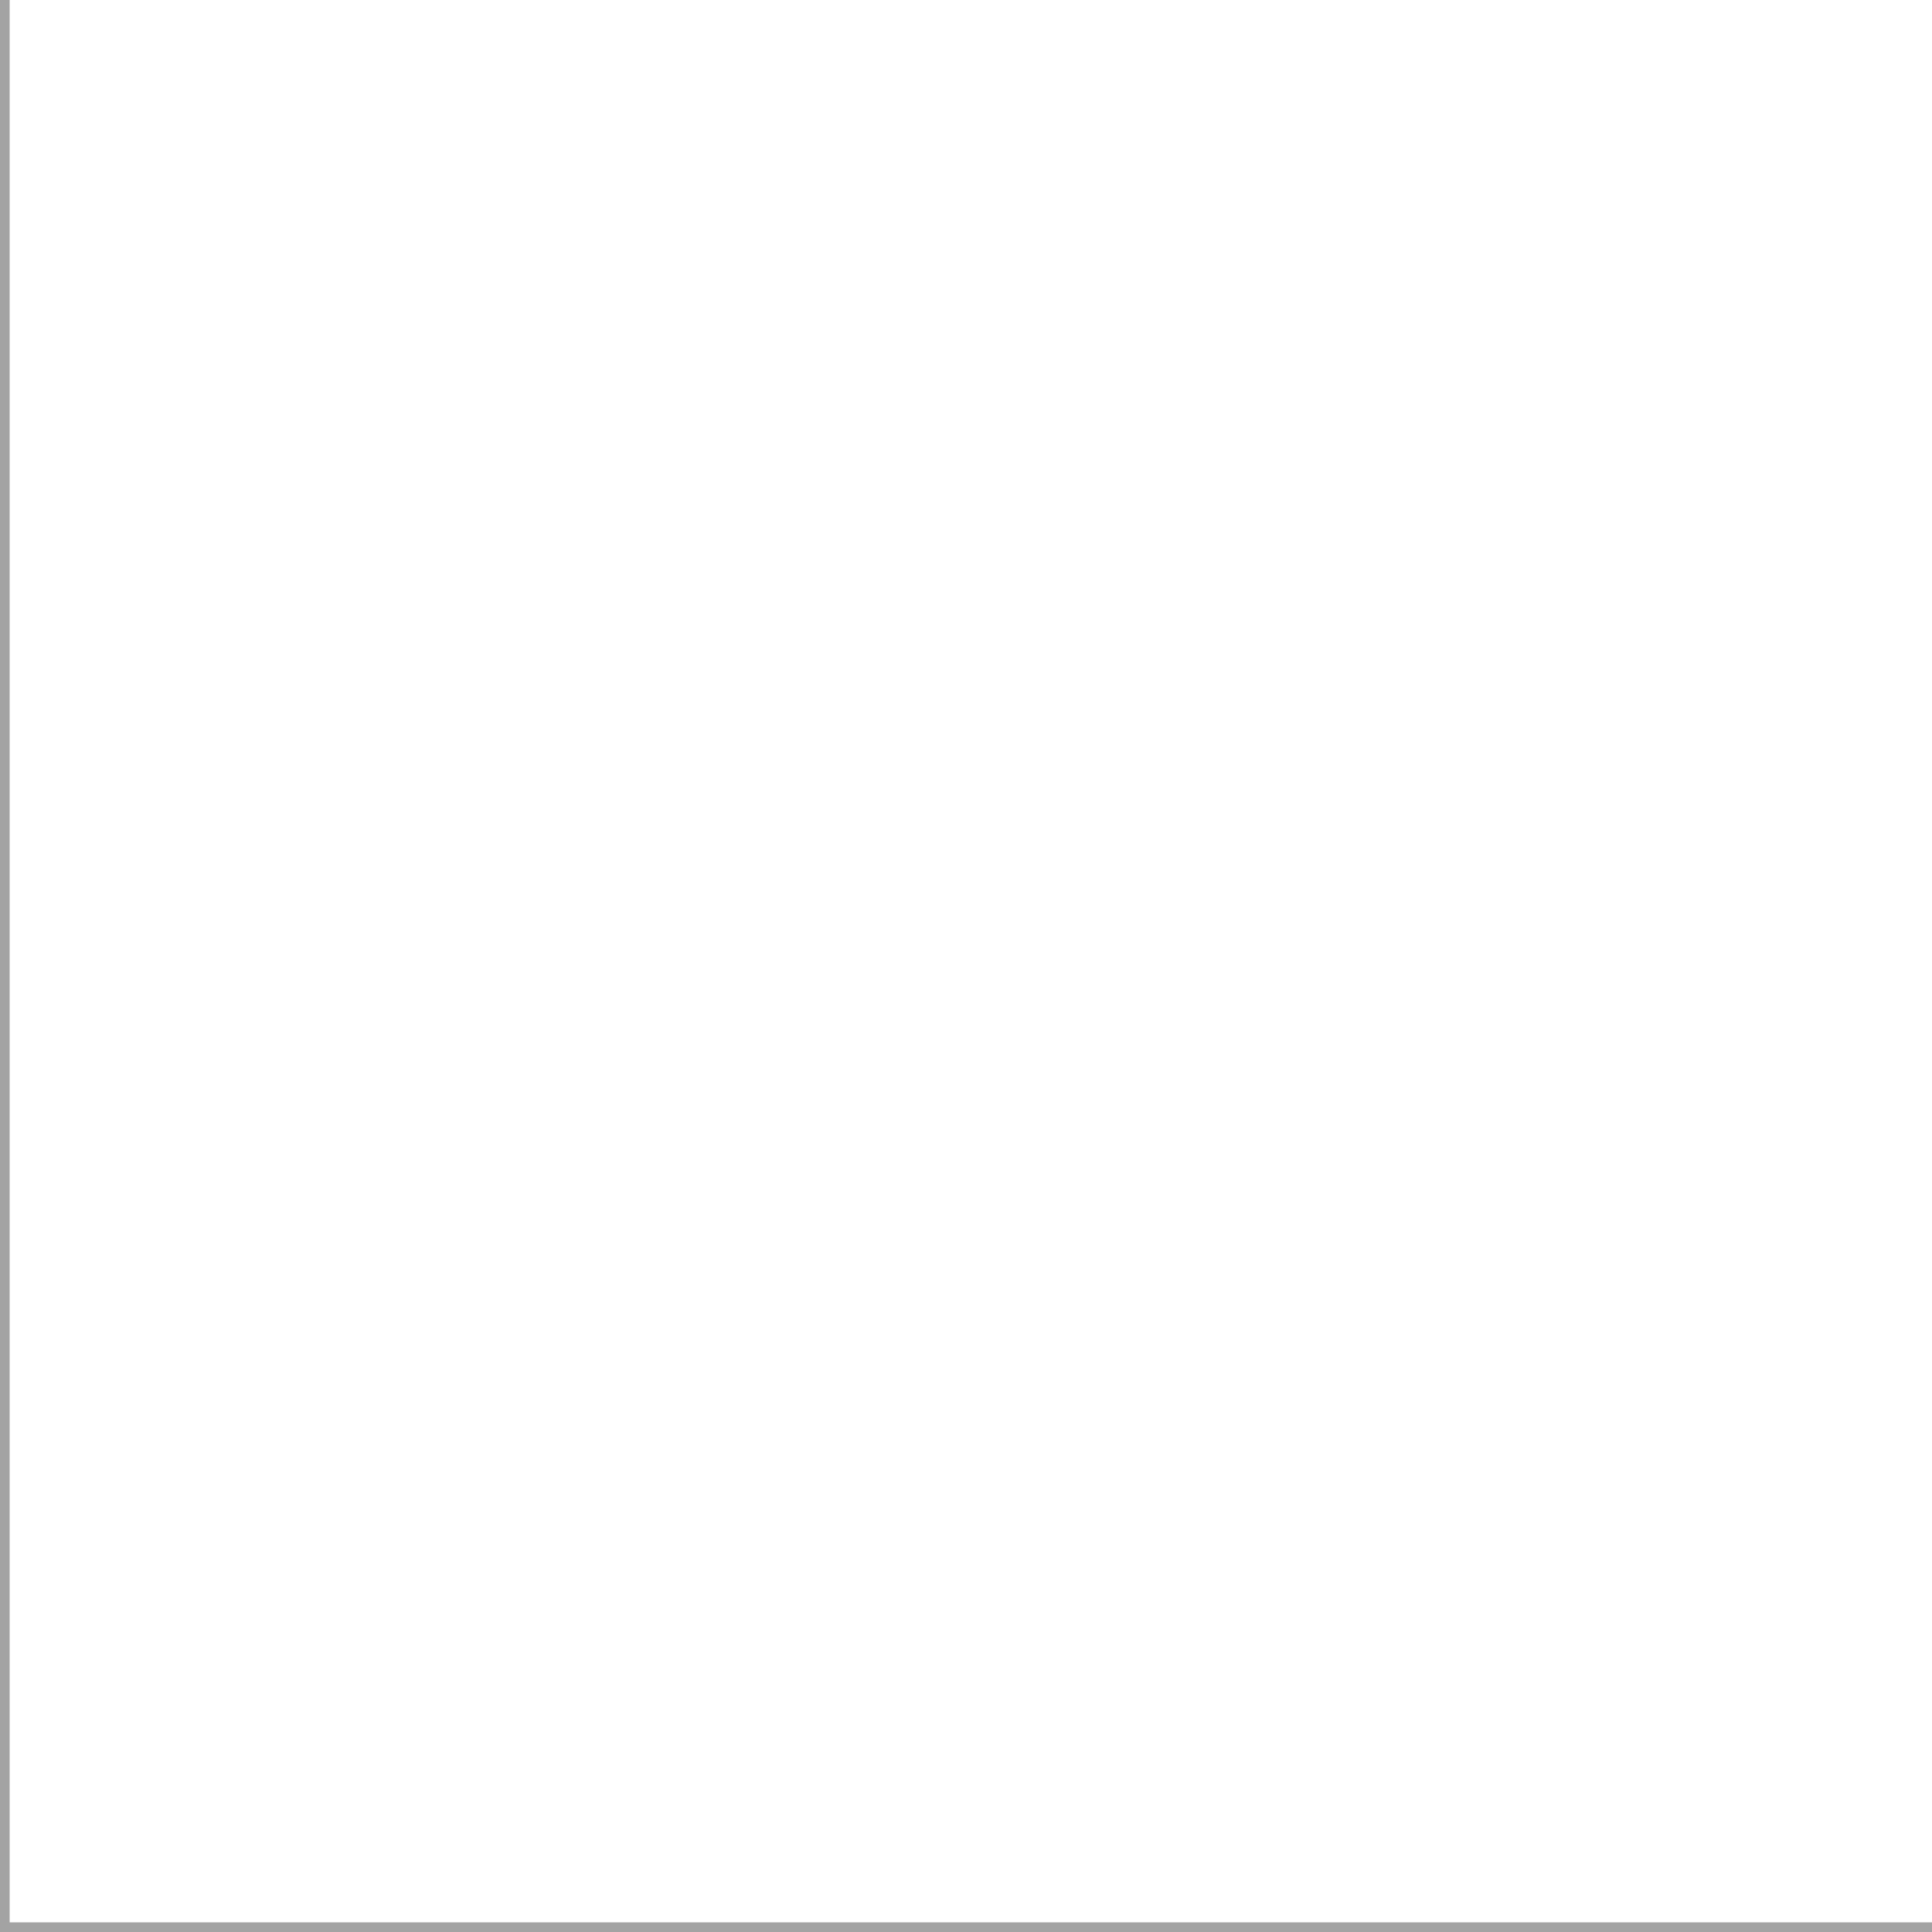
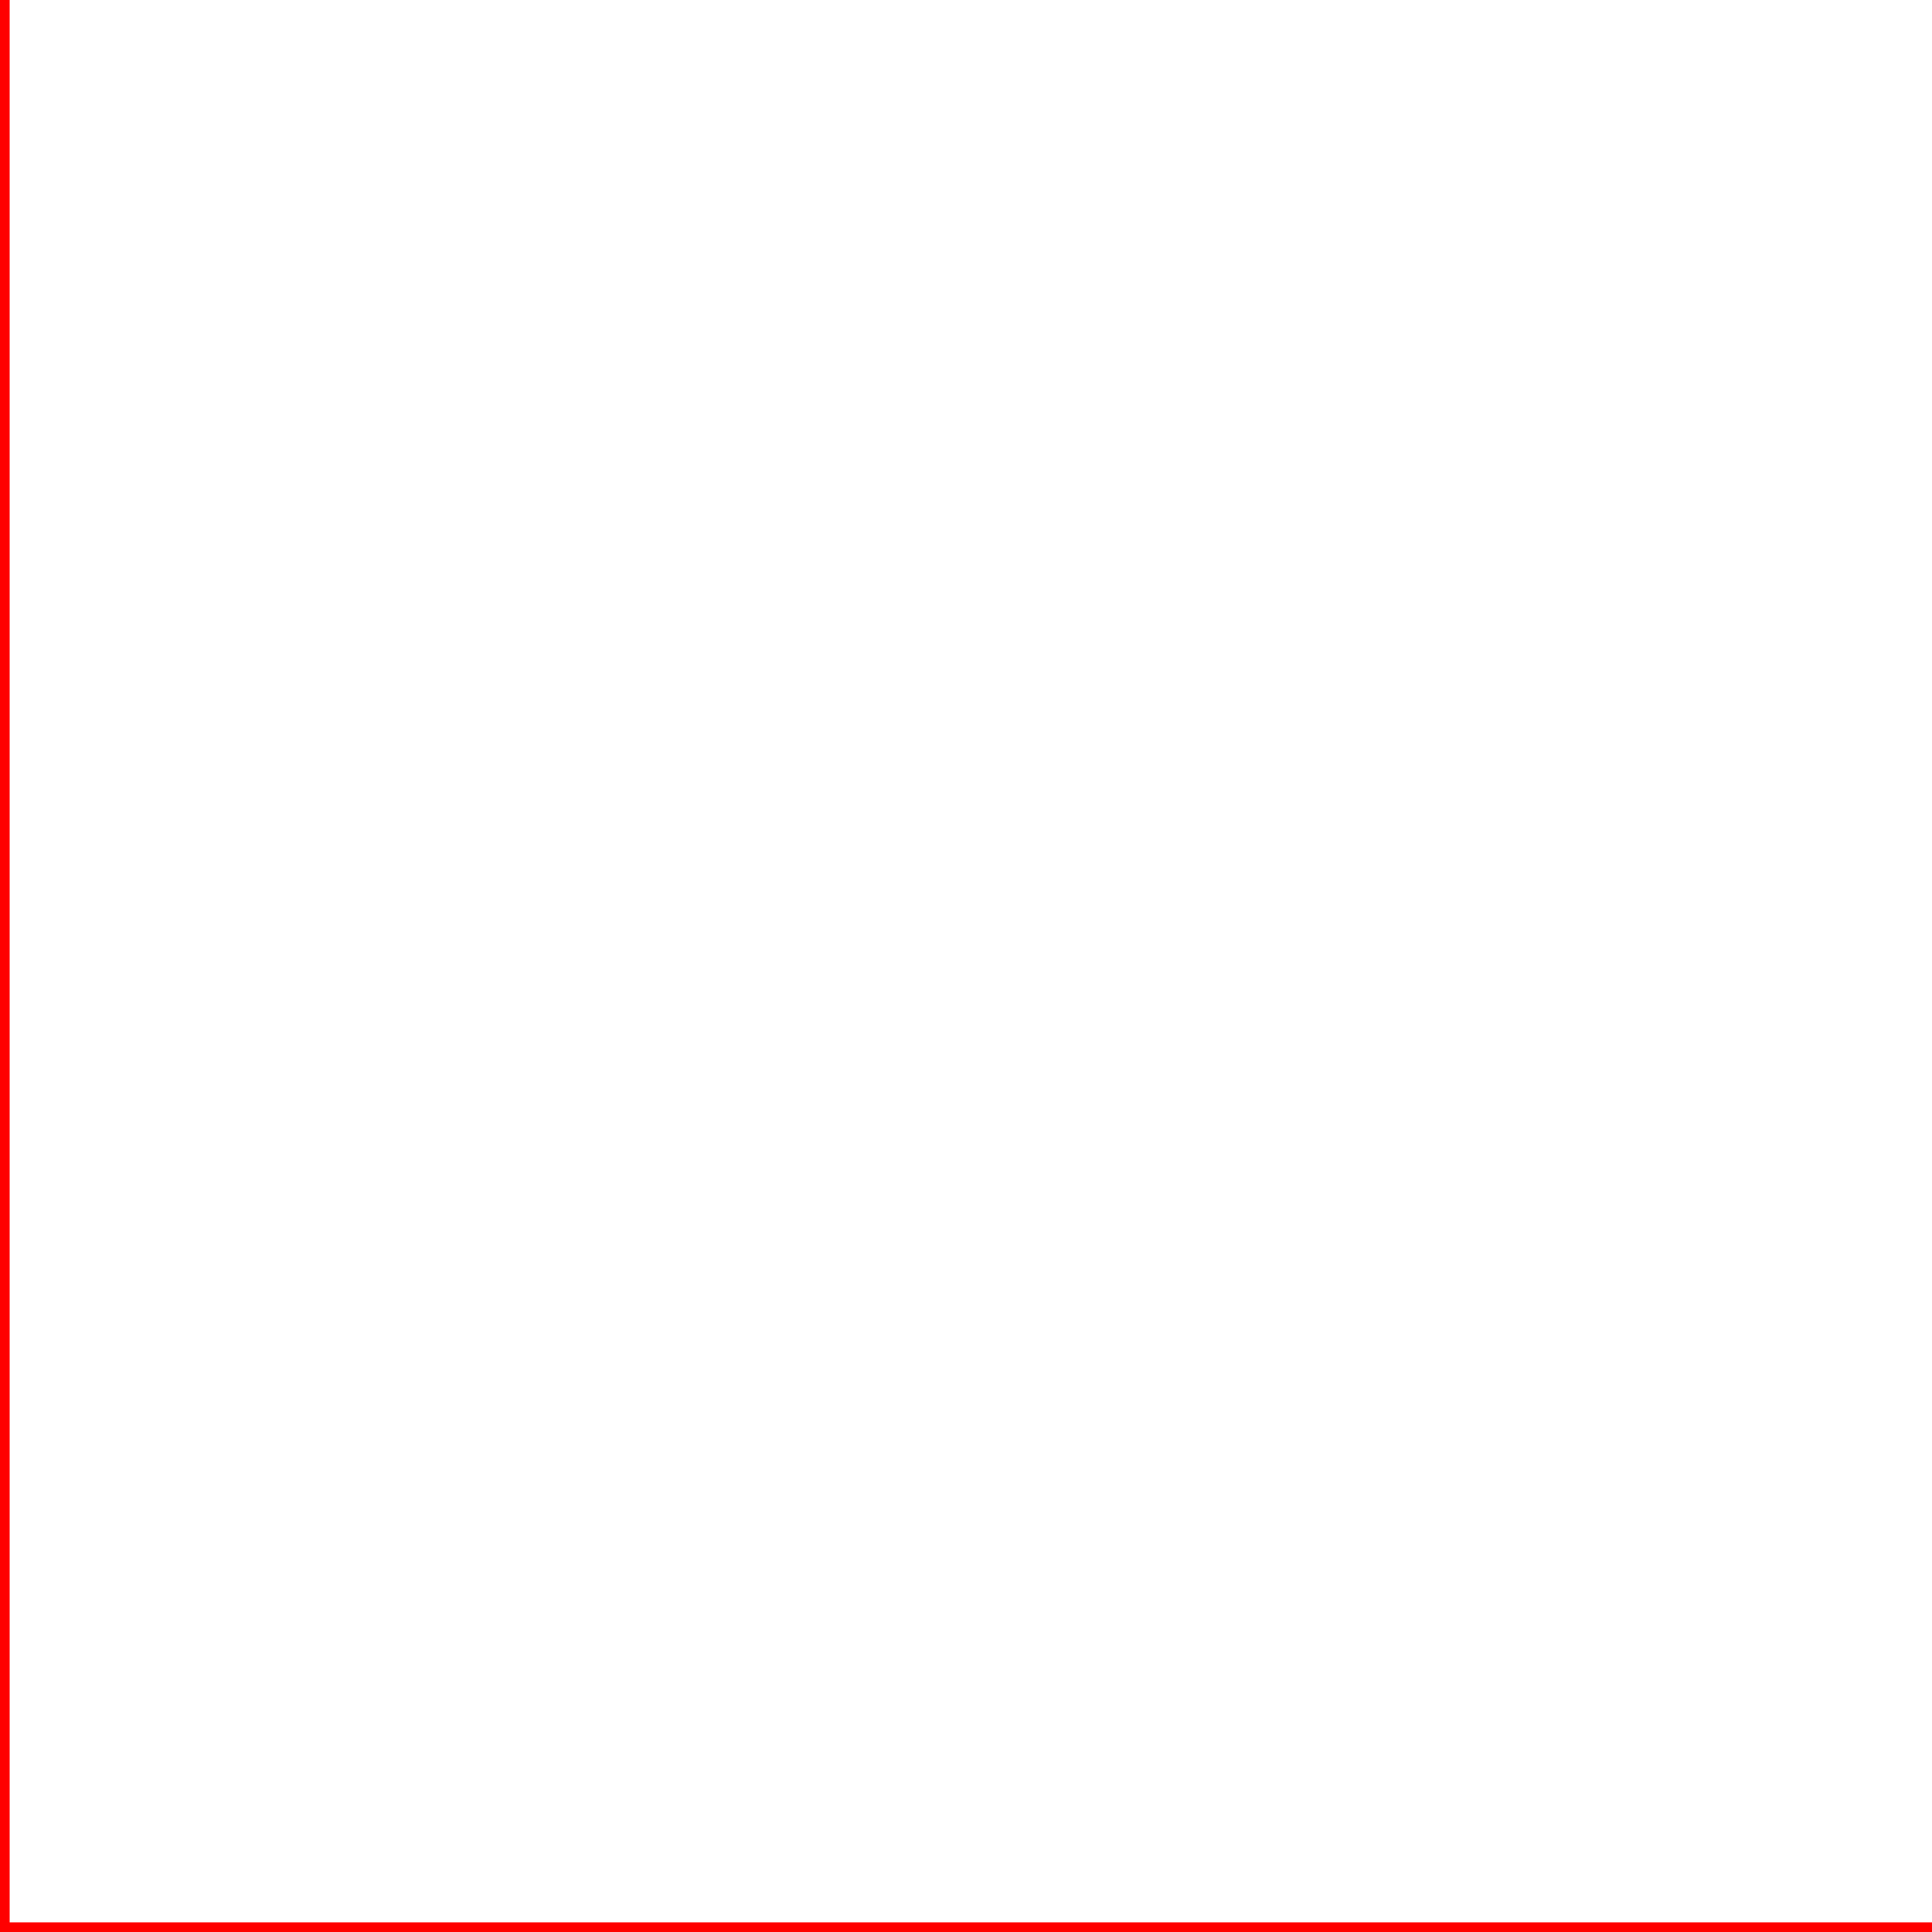
- <svg xmlns="http://www.w3.org/2000/svg" viewBox="100 100 100 100" stroke="#a3a3a3">
+ <svg xmlns="http://www.w3.org/2000/svg" viewBox="100 100 100 100" stroke="red">
  <path d="M 100 100 L 100 200" />
  <path d="M 100 200 L 200 200" />
</svg>
